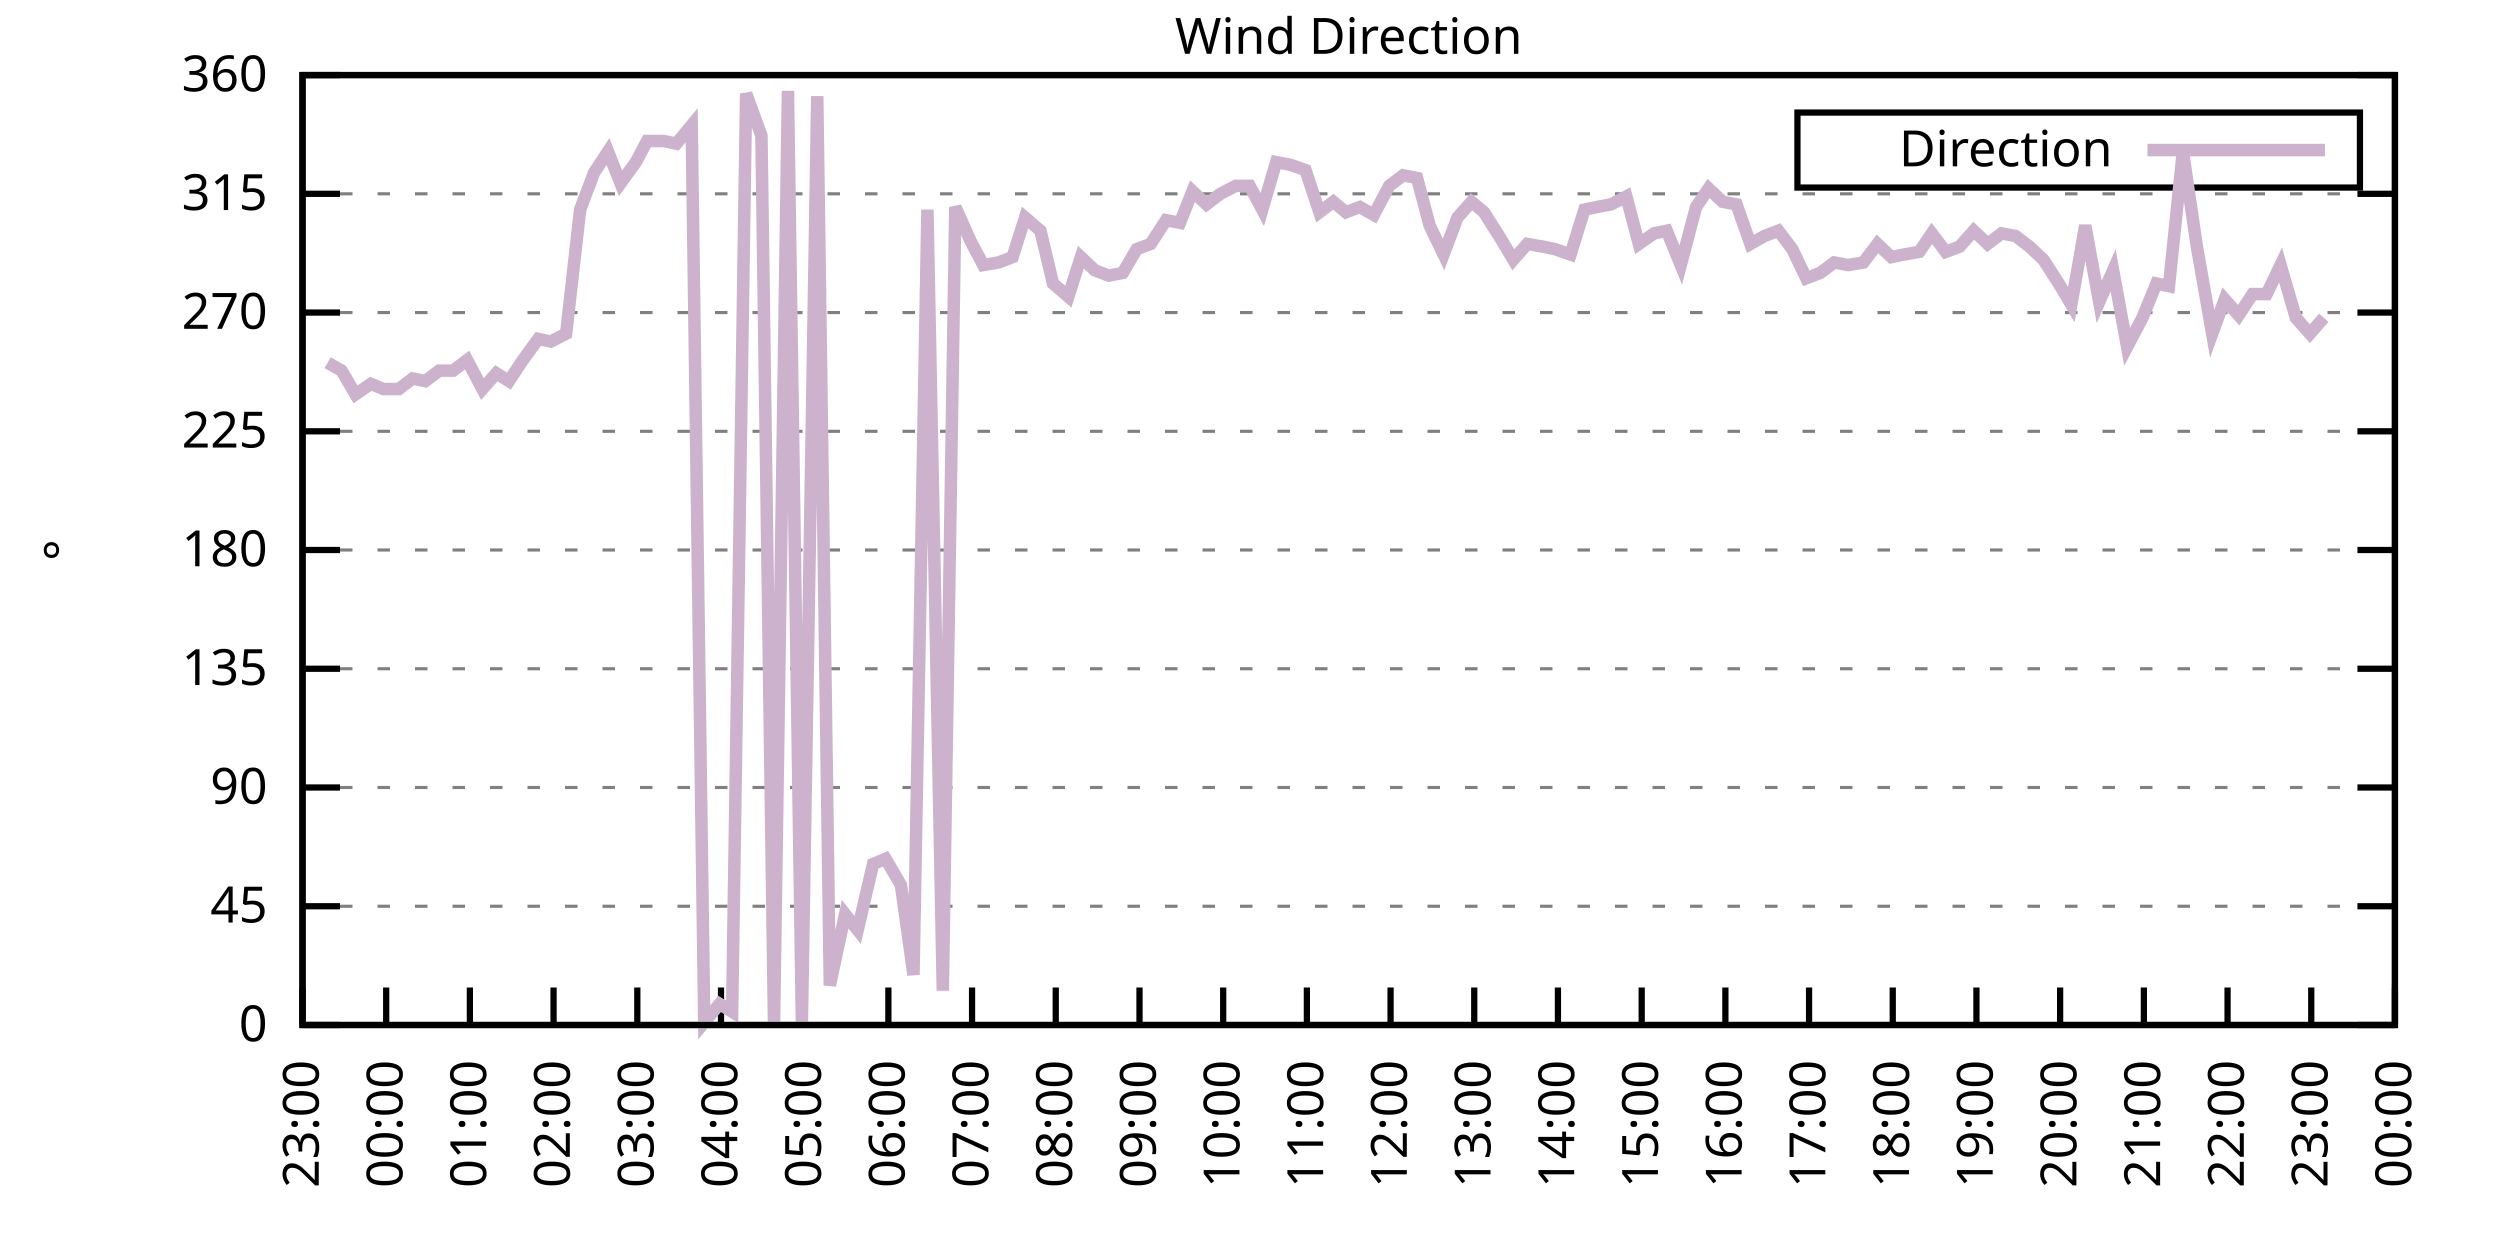
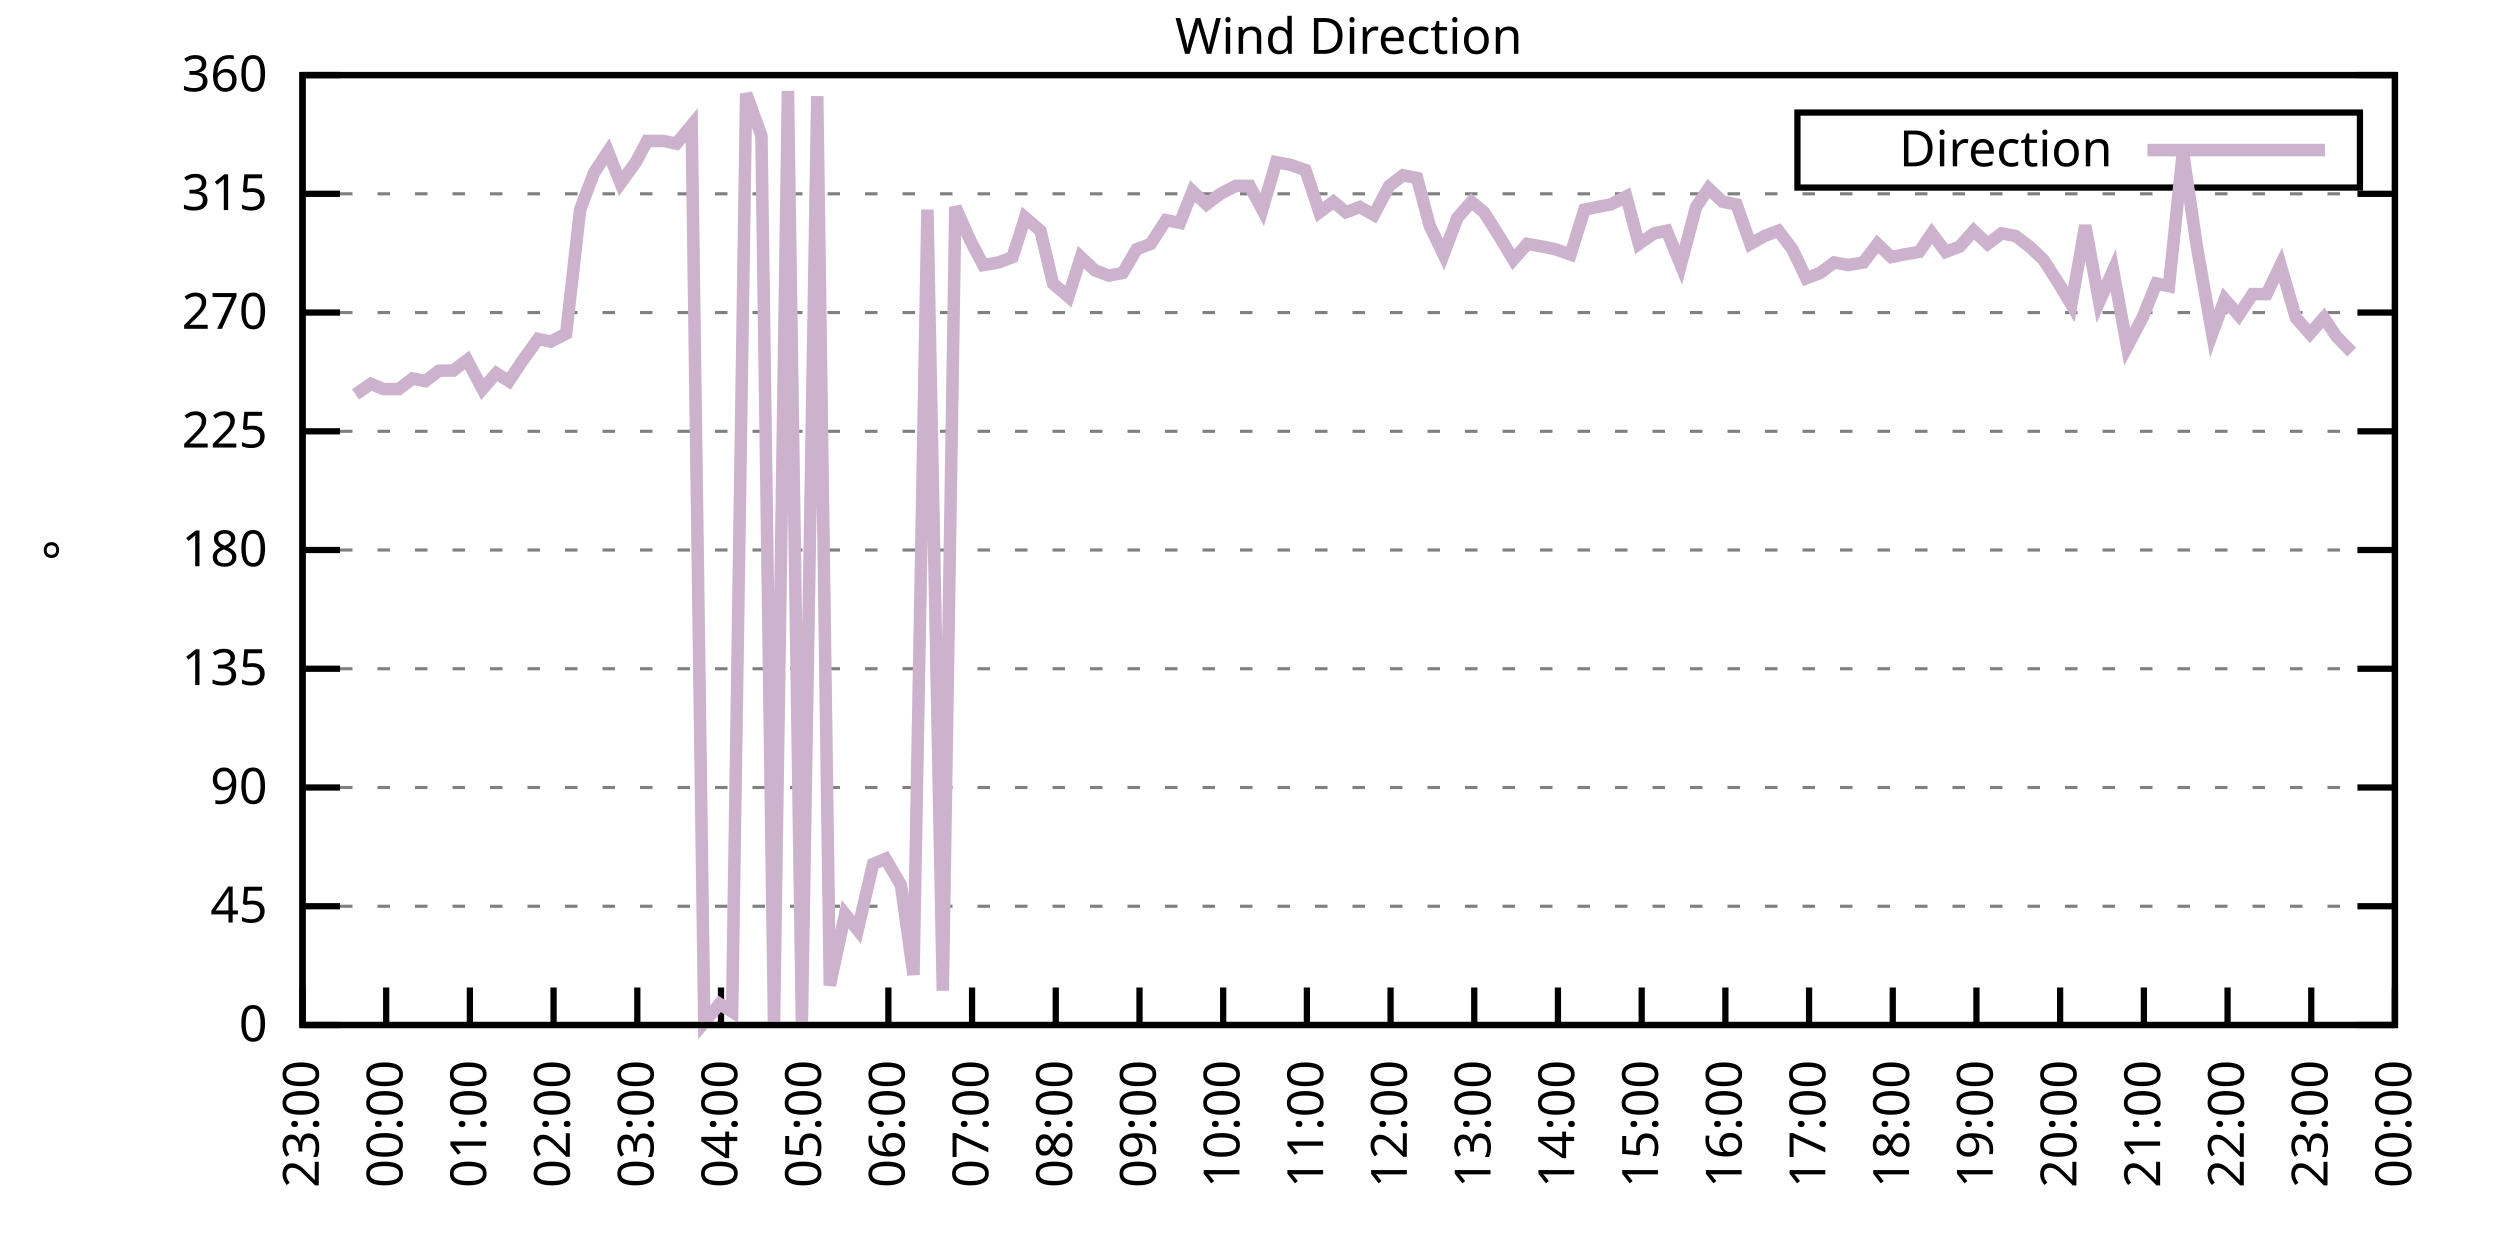
<svg xmlns="http://www.w3.org/2000/svg" xmlns:xlink="http://www.w3.org/1999/xlink" width="400" height="200" viewBox="0 0 400 200">
  <g id="gnuplot_canvas">
    <rect x="0" y="0" width="400" height="200" fill="none" />
    <defs>
      <circle id="gpDot" r="0.5" stroke-width="0.5" stroke="currentColor" />
      <path id="gpPt0" stroke-width="0.333" stroke="currentColor" d="M-1,0 h2 M0,-1 v2" />
      <path id="gpPt1" stroke-width="0.333" stroke="currentColor" d="M-1,-1 L1,1 M1,-1 L-1,1" />
      <path id="gpPt2" stroke-width="0.333" stroke="currentColor" d="M-1,0 L1,0 M0,-1 L0,1 M-1,-1 L1,1 M-1,1 L1,-1" />
      <rect id="gpPt3" stroke-width="0.333" stroke="currentColor" x="-1" y="-1" width="2" height="2" />
      <rect id="gpPt4" stroke-width="0.333" stroke="currentColor" fill="currentColor" x="-1" y="-1" width="2" height="2" />
      <circle id="gpPt5" stroke-width="0.333" stroke="currentColor" cx="0" cy="0" r="1" />
      <use xlink:href="#gpPt5" id="gpPt6" fill="currentColor" stroke="none" />
      <path id="gpPt7" stroke-width="0.333" stroke="currentColor" d="M0,-1.33 L-1.33,0.67 L1.33,0.67 z" />
      <use xlink:href="#gpPt7" id="gpPt8" fill="currentColor" stroke="none" />
      <use xlink:href="#gpPt7" id="gpPt9" stroke="currentColor" transform="rotate(180)" />
      <use xlink:href="#gpPt9" id="gpPt10" fill="currentColor" stroke="none" />
      <use xlink:href="#gpPt3" id="gpPt11" stroke="currentColor" transform="rotate(45)" />
      <use xlink:href="#gpPt11" id="gpPt12" fill="currentColor" stroke="none" />
      <path id="gpPt13" stroke-width="0.333" stroke="currentColor" d="M0,1.330 L1.265,0.411 L0.782,-1.067 L-0.782,-1.076 L-1.265,0.411 z" />
      <use xlink:href="#gpPt13" id="gpPt14" fill="currentColor" stroke="none" />
      <filter id="textbox" filterUnits="objectBoundingBox" x="0" y="0" height="1" width="1">
        <feFlood flood-color="white" flood-opacity="1" result="bgnd" />
        <feComposite in="SourceGraphic" in2="bgnd" operator="atop" />
      </filter>
      <filter id="greybox" filterUnits="objectBoundingBox" x="0" y="0" height="1" width="1">
        <feFlood flood-color="lightgrey" flood-opacity="1" result="grey" />
        <feComposite in="SourceGraphic" in2="grey" operator="atop" />
      </filter>
    </defs>
    <g fill="none" color="white" stroke="currentColor" stroke-width="1.00" stroke-linecap="butt" stroke-linejoin="miter">
</g>
    <g fill="none" color="black" stroke="currentColor" stroke-width="1.00" stroke-linecap="butt" stroke-linejoin="miter">
      <g stroke="none" shape-rendering="crispEdges">
        <polygon fill="rgb(255, 255, 255)" points="48.40,164.00 383.18,164.00 383.18,12.02 48.40,12.02 " />
      </g>
    </g>
    <g fill="none" color="black" stroke="currentColor" stroke-width="1.00" stroke-linecap="butt" stroke-linejoin="miter">
</g>
    <g fill="none" color="black" stroke="black" stroke-width="0.50" stroke-linecap="butt" stroke-linejoin="miter">
</g>
    <g fill="none" color="gray" stroke="currentColor" stroke-width="0.50" stroke-linecap="butt" stroke-linejoin="miter">
      <path stroke="gray" stroke-dasharray="2,4" class="gridline" d="M48.40,164.00 L383.19,164.00  " />
    </g>
    <g fill="none" color="gray" stroke="gray" stroke-width="1.00" stroke-linecap="butt" stroke-linejoin="miter">
</g>
    <g fill="none" color="black" stroke="currentColor" stroke-width="1.00" stroke-linecap="butt" stroke-linejoin="miter">
      <path stroke="black" d="M48.40,164.00 L54.40,164.00 M383.19,164.00 L377.19,164.00  " />
      <g transform="translate(42.80,166.60)" stroke="none" fill="black" font-family="Sans" font-size="8.00" text-anchor="end">
        <text>
          <tspan font-family="Sans"> 0</tspan>
        </text>
      </g>
    </g>
    <g fill="none" color="black" stroke="currentColor" stroke-width="1.00" stroke-linecap="butt" stroke-linejoin="miter">
</g>
    <g fill="none" color="black" stroke="black" stroke-width="0.50" stroke-linecap="butt" stroke-linejoin="miter">
</g>
    <g fill="none" color="gray" stroke="currentColor" stroke-width="0.50" stroke-linecap="butt" stroke-linejoin="miter">
      <path stroke="gray" stroke-dasharray="2,4" class="gridline" d="M48.40,145.00 L383.19,145.00  " />
    </g>
    <g fill="none" color="gray" stroke="gray" stroke-width="1.00" stroke-linecap="butt" stroke-linejoin="miter">
</g>
    <g fill="none" color="black" stroke="currentColor" stroke-width="1.00" stroke-linecap="butt" stroke-linejoin="miter">
      <path stroke="black" d="M48.40,145.00 L54.40,145.00 M383.19,145.00 L377.19,145.00  " />
      <g transform="translate(42.80,147.60)" stroke="none" fill="black" font-family="Sans" font-size="8.00" text-anchor="end">
        <text>
          <tspan font-family="Sans"> 45</tspan>
        </text>
      </g>
    </g>
    <g fill="none" color="black" stroke="currentColor" stroke-width="1.00" stroke-linecap="butt" stroke-linejoin="miter">
</g>
    <g fill="none" color="black" stroke="black" stroke-width="0.50" stroke-linecap="butt" stroke-linejoin="miter">
</g>
    <g fill="none" color="gray" stroke="currentColor" stroke-width="0.50" stroke-linecap="butt" stroke-linejoin="miter">
      <path stroke="gray" stroke-dasharray="2,4" class="gridline" d="M48.40,126.00 L383.19,126.00  " />
    </g>
    <g fill="none" color="gray" stroke="gray" stroke-width="1.00" stroke-linecap="butt" stroke-linejoin="miter">
</g>
    <g fill="none" color="black" stroke="currentColor" stroke-width="1.00" stroke-linecap="butt" stroke-linejoin="miter">
      <path stroke="black" d="M48.40,126.00 L54.40,126.00 M383.19,126.00 L377.19,126.00  " />
      <g transform="translate(42.80,128.60)" stroke="none" fill="black" font-family="Sans" font-size="8.00" text-anchor="end">
        <text>
          <tspan font-family="Sans"> 90</tspan>
        </text>
      </g>
    </g>
    <g fill="none" color="black" stroke="currentColor" stroke-width="1.00" stroke-linecap="butt" stroke-linejoin="miter">
</g>
    <g fill="none" color="black" stroke="black" stroke-width="0.50" stroke-linecap="butt" stroke-linejoin="miter">
</g>
    <g fill="none" color="gray" stroke="currentColor" stroke-width="0.50" stroke-linecap="butt" stroke-linejoin="miter">
      <path stroke="gray" stroke-dasharray="2,4" class="gridline" d="M48.40,107.00 L383.19,107.00  " />
    </g>
    <g fill="none" color="gray" stroke="gray" stroke-width="1.00" stroke-linecap="butt" stroke-linejoin="miter">
</g>
    <g fill="none" color="black" stroke="currentColor" stroke-width="1.00" stroke-linecap="butt" stroke-linejoin="miter">
      <path stroke="black" d="M48.40,107.00 L54.40,107.00 M383.19,107.00 L377.19,107.00  " />
      <g transform="translate(42.80,109.60)" stroke="none" fill="black" font-family="Sans" font-size="8.00" text-anchor="end">
        <text>
          <tspan font-family="Sans"> 135</tspan>
        </text>
      </g>
    </g>
    <g fill="none" color="black" stroke="currentColor" stroke-width="1.00" stroke-linecap="butt" stroke-linejoin="miter">
</g>
    <g fill="none" color="black" stroke="black" stroke-width="0.50" stroke-linecap="butt" stroke-linejoin="miter">
</g>
    <g fill="none" color="gray" stroke="currentColor" stroke-width="0.50" stroke-linecap="butt" stroke-linejoin="miter">
      <path stroke="gray" stroke-dasharray="2,4" class="gridline" d="M48.40,88.00 L383.19,88.00  " />
    </g>
    <g fill="none" color="gray" stroke="gray" stroke-width="1.00" stroke-linecap="butt" stroke-linejoin="miter">
</g>
    <g fill="none" color="black" stroke="currentColor" stroke-width="1.00" stroke-linecap="butt" stroke-linejoin="miter">
      <path stroke="black" d="M48.40,88.00 L54.40,88.00 M383.19,88.00 L377.19,88.00  " />
      <g transform="translate(42.80,90.60)" stroke="none" fill="black" font-family="Sans" font-size="8.00" text-anchor="end">
        <text>
          <tspan font-family="Sans"> 180</tspan>
        </text>
      </g>
    </g>
    <g fill="none" color="black" stroke="currentColor" stroke-width="1.00" stroke-linecap="butt" stroke-linejoin="miter">
</g>
    <g fill="none" color="black" stroke="black" stroke-width="0.50" stroke-linecap="butt" stroke-linejoin="miter">
</g>
    <g fill="none" color="gray" stroke="currentColor" stroke-width="0.50" stroke-linecap="butt" stroke-linejoin="miter">
      <path stroke="gray" stroke-dasharray="2,4" class="gridline" d="M48.40,69.01 L383.19,69.01  " />
    </g>
    <g fill="none" color="gray" stroke="gray" stroke-width="1.00" stroke-linecap="butt" stroke-linejoin="miter">
</g>
    <g fill="none" color="black" stroke="currentColor" stroke-width="1.00" stroke-linecap="butt" stroke-linejoin="miter">
      <path stroke="black" d="M48.40,69.01 L54.40,69.01 M383.19,69.01 L377.19,69.01  " />
      <g transform="translate(42.80,71.61)" stroke="none" fill="black" font-family="Sans" font-size="8.00" text-anchor="end">
        <text>
          <tspan font-family="Sans"> 225</tspan>
        </text>
      </g>
    </g>
    <g fill="none" color="black" stroke="currentColor" stroke-width="1.00" stroke-linecap="butt" stroke-linejoin="miter">
</g>
    <g fill="none" color="black" stroke="black" stroke-width="0.50" stroke-linecap="butt" stroke-linejoin="miter">
</g>
    <g fill="none" color="gray" stroke="currentColor" stroke-width="0.50" stroke-linecap="butt" stroke-linejoin="miter">
      <path stroke="gray" stroke-dasharray="2,4" class="gridline" d="M48.40,50.01 L383.19,50.01  " />
    </g>
    <g fill="none" color="gray" stroke="gray" stroke-width="1.00" stroke-linecap="butt" stroke-linejoin="miter">
</g>
    <g fill="none" color="black" stroke="currentColor" stroke-width="1.00" stroke-linecap="butt" stroke-linejoin="miter">
      <path stroke="black" d="M48.40,50.01 L54.40,50.01 M383.19,50.01 L377.19,50.01  " />
      <g transform="translate(42.80,52.61)" stroke="none" fill="black" font-family="Sans" font-size="8.00" text-anchor="end">
        <text>
          <tspan font-family="Sans"> 270</tspan>
        </text>
      </g>
    </g>
    <g fill="none" color="black" stroke="currentColor" stroke-width="1.00" stroke-linecap="butt" stroke-linejoin="miter">
</g>
    <g fill="none" color="black" stroke="black" stroke-width="0.50" stroke-linecap="butt" stroke-linejoin="miter">
</g>
    <g fill="none" color="gray" stroke="currentColor" stroke-width="0.50" stroke-linecap="butt" stroke-linejoin="miter">
      <path stroke="gray" stroke-dasharray="2,4" class="gridline" d="M48.40,31.01 L383.19,31.01  " />
    </g>
    <g fill="none" color="gray" stroke="gray" stroke-width="1.00" stroke-linecap="butt" stroke-linejoin="miter">
</g>
    <g fill="none" color="black" stroke="currentColor" stroke-width="1.00" stroke-linecap="butt" stroke-linejoin="miter">
      <path stroke="black" d="M48.40,31.01 L54.40,31.01 M383.19,31.01 L377.19,31.01  " />
      <g transform="translate(42.80,33.61)" stroke="none" fill="black" font-family="Sans" font-size="8.00" text-anchor="end">
        <text>
          <tspan font-family="Sans"> 315</tspan>
        </text>
      </g>
    </g>
    <g fill="none" color="black" stroke="currentColor" stroke-width="1.00" stroke-linecap="butt" stroke-linejoin="miter">
</g>
    <g fill="none" color="black" stroke="black" stroke-width="0.50" stroke-linecap="butt" stroke-linejoin="miter">
</g>
    <g fill="none" color="gray" stroke="currentColor" stroke-width="0.50" stroke-linecap="butt" stroke-linejoin="miter">
      <path stroke="gray" stroke-dasharray="2,4" class="gridline" d="M48.40,12.01 L383.19,12.01  " />
    </g>
    <g fill="none" color="gray" stroke="gray" stroke-width="1.00" stroke-linecap="butt" stroke-linejoin="miter">
</g>
    <g fill="none" color="black" stroke="currentColor" stroke-width="1.00" stroke-linecap="butt" stroke-linejoin="miter">
      <path stroke="black" d="M48.40,12.01 L54.40,12.01 M383.19,12.01 L377.19,12.01  " />
      <g transform="translate(42.80,14.61)" stroke="none" fill="black" font-family="Sans" font-size="8.00" text-anchor="end">
        <text>
          <tspan font-family="Sans"> 360</tspan>
        </text>
      </g>
    </g>
    <g fill="none" color="black" stroke="currentColor" stroke-width="1.00" stroke-linecap="butt" stroke-linejoin="miter">
      <path stroke="black" d="M48.40,164.00 L48.40,158.00  " />
      <g transform="translate(51.00,169.60) rotate(270.00)" stroke="none" fill="black" font-family="Sans" font-size="8.00" text-anchor="end">
        <text>
          <tspan font-family="Sans">23:00</tspan>
        </text>
      </g>
    </g>
    <g fill="none" color="black" stroke="currentColor" stroke-width="1.00" stroke-linecap="butt" stroke-linejoin="miter">
      <path stroke="black" d="M61.79,164.00 L61.79,158.00  " />
      <g transform="translate(64.39,169.60) rotate(270.00)" stroke="none" fill="black" font-family="Sans" font-size="8.00" text-anchor="end">
        <text>
          <tspan font-family="Sans">00:00</tspan>
        </text>
      </g>
    </g>
    <g fill="none" color="black" stroke="currentColor" stroke-width="1.00" stroke-linecap="butt" stroke-linejoin="miter">
      <path stroke="black" d="M75.18,164.00 L75.18,158.00  " />
      <g transform="translate(77.78,169.60) rotate(270.00)" stroke="none" fill="black" font-family="Sans" font-size="8.00" text-anchor="end">
        <text>
          <tspan font-family="Sans">01:00</tspan>
        </text>
      </g>
    </g>
    <g fill="none" color="black" stroke="currentColor" stroke-width="1.00" stroke-linecap="butt" stroke-linejoin="miter">
      <path stroke="black" d="M88.57,164.00 L88.57,158.00  " />
      <g transform="translate(91.17,169.60) rotate(270.00)" stroke="none" fill="black" font-family="Sans" font-size="8.00" text-anchor="end">
        <text>
          <tspan font-family="Sans">02:00</tspan>
        </text>
      </g>
    </g>
    <g fill="none" color="black" stroke="currentColor" stroke-width="1.00" stroke-linecap="butt" stroke-linejoin="miter">
      <path stroke="black" d="M101.97,164.00 L101.97,158.00  " />
      <g transform="translate(104.57,169.60) rotate(270.00)" stroke="none" fill="black" font-family="Sans" font-size="8.00" text-anchor="end">
        <text>
          <tspan font-family="Sans">03:00</tspan>
        </text>
      </g>
    </g>
    <g fill="none" color="black" stroke="currentColor" stroke-width="1.00" stroke-linecap="butt" stroke-linejoin="miter">
      <path stroke="black" d="M115.36,164.00 L115.36,158.00  " />
      <g transform="translate(117.96,169.60) rotate(270.00)" stroke="none" fill="black" font-family="Sans" font-size="8.00" text-anchor="end">
        <text>
          <tspan font-family="Sans">04:00</tspan>
        </text>
      </g>
    </g>
    <g fill="none" color="black" stroke="currentColor" stroke-width="1.00" stroke-linecap="butt" stroke-linejoin="miter">
      <path stroke="black" d="M128.75,164.00 L128.75,158.00  " />
      <g transform="translate(131.35,169.60) rotate(270.00)" stroke="none" fill="black" font-family="Sans" font-size="8.00" text-anchor="end">
        <text>
          <tspan font-family="Sans">05:00</tspan>
        </text>
      </g>
    </g>
    <g fill="none" color="black" stroke="currentColor" stroke-width="1.00" stroke-linecap="butt" stroke-linejoin="miter">
      <path stroke="black" d="M142.14,164.00 L142.14,158.00  " />
      <g transform="translate(144.74,169.60) rotate(270.00)" stroke="none" fill="black" font-family="Sans" font-size="8.00" text-anchor="end">
        <text>
          <tspan font-family="Sans">06:00</tspan>
        </text>
      </g>
    </g>
    <g fill="none" color="black" stroke="currentColor" stroke-width="1.00" stroke-linecap="butt" stroke-linejoin="miter">
      <path stroke="black" d="M155.53,164.00 L155.53,158.00  " />
      <g transform="translate(158.13,169.60) rotate(270.00)" stroke="none" fill="black" font-family="Sans" font-size="8.00" text-anchor="end">
        <text>
          <tspan font-family="Sans">07:00</tspan>
        </text>
      </g>
    </g>
    <g fill="none" color="black" stroke="currentColor" stroke-width="1.00" stroke-linecap="butt" stroke-linejoin="miter">
      <path stroke="black" d="M168.92,164.00 L168.92,158.00  " />
      <g transform="translate(171.52,169.60) rotate(270.00)" stroke="none" fill="black" font-family="Sans" font-size="8.00" text-anchor="end">
        <text>
          <tspan font-family="Sans">08:00</tspan>
        </text>
      </g>
    </g>
    <g fill="none" color="black" stroke="currentColor" stroke-width="1.00" stroke-linecap="butt" stroke-linejoin="miter">
      <path stroke="black" d="M182.32,164.00 L182.32,158.00  " />
      <g transform="translate(184.92,169.60) rotate(270.00)" stroke="none" fill="black" font-family="Sans" font-size="8.00" text-anchor="end">
        <text>
          <tspan font-family="Sans">09:00</tspan>
        </text>
      </g>
    </g>
    <g fill="none" color="black" stroke="currentColor" stroke-width="1.00" stroke-linecap="butt" stroke-linejoin="miter">
      <path stroke="black" d="M195.71,164.00 L195.71,158.00  " />
      <g transform="translate(198.31,169.60) rotate(270.00)" stroke="none" fill="black" font-family="Sans" font-size="8.00" text-anchor="end">
        <text>
          <tspan font-family="Sans">10:00</tspan>
        </text>
      </g>
    </g>
    <g fill="none" color="black" stroke="currentColor" stroke-width="1.00" stroke-linecap="butt" stroke-linejoin="miter">
      <path stroke="black" d="M209.10,164.00 L209.10,158.00  " />
      <g transform="translate(211.70,169.60) rotate(270.00)" stroke="none" fill="black" font-family="Sans" font-size="8.00" text-anchor="end">
        <text>
          <tspan font-family="Sans">11:00</tspan>
        </text>
      </g>
    </g>
    <g fill="none" color="black" stroke="currentColor" stroke-width="1.00" stroke-linecap="butt" stroke-linejoin="miter">
      <path stroke="black" d="M222.49,164.00 L222.49,158.00  " />
      <g transform="translate(225.09,169.60) rotate(270.00)" stroke="none" fill="black" font-family="Sans" font-size="8.00" text-anchor="end">
        <text>
          <tspan font-family="Sans">12:00</tspan>
        </text>
      </g>
    </g>
    <g fill="none" color="black" stroke="currentColor" stroke-width="1.00" stroke-linecap="butt" stroke-linejoin="miter">
      <path stroke="black" d="M235.88,164.00 L235.88,158.00  " />
      <g transform="translate(238.48,169.60) rotate(270.00)" stroke="none" fill="black" font-family="Sans" font-size="8.00" text-anchor="end">
        <text>
          <tspan font-family="Sans">13:00</tspan>
        </text>
      </g>
    </g>
    <g fill="none" color="black" stroke="currentColor" stroke-width="1.00" stroke-linecap="butt" stroke-linejoin="miter">
      <path stroke="black" d="M249.27,164.00 L249.27,158.00  " />
      <g transform="translate(251.87,169.60) rotate(270.00)" stroke="none" fill="black" font-family="Sans" font-size="8.00" text-anchor="end">
        <text>
          <tspan font-family="Sans">14:00</tspan>
        </text>
      </g>
    </g>
    <g fill="none" color="black" stroke="currentColor" stroke-width="1.00" stroke-linecap="butt" stroke-linejoin="miter">
      <path stroke="black" d="M262.67,164.00 L262.67,158.00  " />
      <g transform="translate(265.27,169.60) rotate(270.00)" stroke="none" fill="black" font-family="Sans" font-size="8.00" text-anchor="end">
        <text>
          <tspan font-family="Sans">15:00</tspan>
        </text>
      </g>
    </g>
    <g fill="none" color="black" stroke="currentColor" stroke-width="1.00" stroke-linecap="butt" stroke-linejoin="miter">
      <path stroke="black" d="M276.06,164.00 L276.06,158.00  " />
      <g transform="translate(278.66,169.60) rotate(270.00)" stroke="none" fill="black" font-family="Sans" font-size="8.00" text-anchor="end">
        <text>
          <tspan font-family="Sans">16:00</tspan>
        </text>
      </g>
    </g>
    <g fill="none" color="black" stroke="currentColor" stroke-width="1.00" stroke-linecap="butt" stroke-linejoin="miter">
      <path stroke="black" d="M289.45,164.00 L289.45,158.00  " />
      <g transform="translate(292.05,169.60) rotate(270.00)" stroke="none" fill="black" font-family="Sans" font-size="8.00" text-anchor="end">
        <text>
          <tspan font-family="Sans">17:00</tspan>
        </text>
      </g>
    </g>
    <g fill="none" color="black" stroke="currentColor" stroke-width="1.00" stroke-linecap="butt" stroke-linejoin="miter">
      <path stroke="black" d="M302.84,164.00 L302.84,158.00  " />
      <g transform="translate(305.44,169.60) rotate(270.00)" stroke="none" fill="black" font-family="Sans" font-size="8.00" text-anchor="end">
        <text>
          <tspan font-family="Sans">18:00</tspan>
        </text>
      </g>
    </g>
    <g fill="none" color="black" stroke="currentColor" stroke-width="1.00" stroke-linecap="butt" stroke-linejoin="miter">
      <path stroke="black" d="M316.23,164.00 L316.23,158.00  " />
      <g transform="translate(318.83,169.60) rotate(270.00)" stroke="none" fill="black" font-family="Sans" font-size="8.00" text-anchor="end">
        <text>
          <tspan font-family="Sans">19:00</tspan>
        </text>
      </g>
    </g>
    <g fill="none" color="black" stroke="currentColor" stroke-width="1.00" stroke-linecap="butt" stroke-linejoin="miter">
      <path stroke="black" d="M329.62,164.00 L329.62,158.00  " />
      <g transform="translate(332.22,169.60) rotate(270.00)" stroke="none" fill="black" font-family="Sans" font-size="8.00" text-anchor="end">
        <text>
          <tspan font-family="Sans">20:00</tspan>
        </text>
      </g>
    </g>
    <g fill="none" color="black" stroke="currentColor" stroke-width="1.00" stroke-linecap="butt" stroke-linejoin="miter">
      <path stroke="black" d="M343.02,164.00 L343.02,158.00  " />
      <g transform="translate(345.62,169.60) rotate(270.00)" stroke="none" fill="black" font-family="Sans" font-size="8.00" text-anchor="end">
        <text>
          <tspan font-family="Sans">21:00</tspan>
        </text>
      </g>
    </g>
    <g fill="none" color="black" stroke="currentColor" stroke-width="1.00" stroke-linecap="butt" stroke-linejoin="miter">
      <path stroke="black" d="M356.41,164.00 L356.41,158.00  " />
      <g transform="translate(359.01,169.60) rotate(270.00)" stroke="none" fill="black" font-family="Sans" font-size="8.00" text-anchor="end">
        <text>
          <tspan font-family="Sans">22:00</tspan>
        </text>
      </g>
    </g>
    <g fill="none" color="black" stroke="currentColor" stroke-width="1.00" stroke-linecap="butt" stroke-linejoin="miter">
      <path stroke="black" d="M369.80,164.00 L369.80,158.00  " />
      <g transform="translate(372.40,169.60) rotate(270.00)" stroke="none" fill="black" font-family="Sans" font-size="8.00" text-anchor="end">
        <text>
          <tspan font-family="Sans">23:00</tspan>
        </text>
      </g>
    </g>
    <g fill="none" color="black" stroke="currentColor" stroke-width="1.00" stroke-linecap="butt" stroke-linejoin="miter">
      <path stroke="black" d="M383.19,164.00 L383.19,158.00  " />
      <g transform="translate(385.79,169.60) rotate(270.00)" stroke="none" fill="black" font-family="Sans" font-size="8.00" text-anchor="end">
        <text>
          <tspan font-family="Sans">00:00</tspan>
        </text>
      </g>
    </g>
    <g fill="none" color="black" stroke="currentColor" stroke-width="1.00" stroke-linecap="butt" stroke-linejoin="miter">
</g>
    <g fill="none" color="black" stroke="currentColor" stroke-width="1.00" stroke-linecap="butt" stroke-linejoin="miter">
      <path stroke="black" d="M48.40,12.01 L48.40,164.00 L383.19,164.00 L383.19,12.01 L48.40,12.01 Z  " />
    </g>
    <g fill="none" color="black" stroke="currentColor" stroke-width="1.00" stroke-linecap="butt" stroke-linejoin="miter">
</g>
    <g fill="none" color="black" stroke="currentColor" stroke-width="1.00" stroke-linecap="butt" stroke-linejoin="miter">
      <path stroke="black" d="M287.59,30.01 L287.59,18.01 L377.59,18.01 L377.59,30.01 L287.59,30.01 Z  " />
    </g>
    <g id="Wind_direction_plot_1">
      <g fill="none" color="white" stroke="black" stroke-width="2.00" stroke-linecap="butt" stroke-linejoin="miter">
</g>
      <g fill="none" color="black" stroke="currentColor" stroke-width="2.00" stroke-linecap="butt" stroke-linejoin="miter">
        <g transform="translate(337.99,26.61)" stroke="none" fill="black" font-family="Sans" font-size="8.00" text-anchor="end">
          <text>
            <tspan font-family="Sans">Direction</tspan>
          </text>
        </g>
      </g>
      <g fill="none" color="black" stroke="currentColor" stroke-width="2.00" stroke-linecap="butt" stroke-linejoin="miter">
-         <path stroke="rgb(204, 178, 204)" d="M343.59,24.01 L371.99,24.01 M52.42,58.03 L54.65,59.30 L56.88,63.10 L59.34,61.41 L61.35,62.25 L63.80,62.25   L66.03,60.56 L68.04,60.98 L70.27,59.30 L72.50,59.30 L74.74,57.61 L77.19,62.25 L79.42,59.72 L81.43,60.98   L83.66,57.61 L86.12,54.23 L88.13,54.65 L90.58,53.39 L92.82,33.54 L95.05,27.63 L97.28,24.25 L99.29,29.32   L101.74,25.94 L103.53,22.56 L106.21,22.56 L108.22,22.99 L110.67,20.03 L112.68,163.58 L115.13,160.62 L117.14,161.89   L119.38,14.97 L121.83,21.72 L123.84,164.00 L126.07,14.54 L128.30,163.58 L130.76,15.39 L132.77,157.67 L135.22,146.27   L137.23,148.80 L139.69,138.25 L141.69,137.40 L144.15,141.62 L146.16,155.98 L148.39,33.54 L150.85,158.51 L152.85,33.12   L155.31,38.61 L157.32,42.41 L159.77,41.99 L162.01,41.14 L164.01,34.81 L166.47,36.92 L168.48,45.36 L170.93,47.47   L172.94,41.14 L175.17,43.25 L177.41,44.10 L179.64,43.67 L181.87,39.87 L184.10,39.03 L186.56,35.23 L188.79,35.65   L190.80,30.59 L193.03,32.70 L195.26,31.01 L197.72,29.74 L199.95,29.74 L201.96,33.54 L204.19,25.94 L206.42,26.36   L208.88,27.21 L211.11,33.96 L213.34,32.28 L215.35,33.96 L217.58,33.12 L219.81,34.39 L222.27,29.74 L224.50,28.05   L226.73,28.48 L228.74,36.08 L230.97,40.72 L233.20,34.81 L235.44,32.28 L237.44,33.96 L240.12,38.19 L242.13,41.56   L244.36,39.03 L246.82,39.45 L248.83,39.87 L251.28,40.72 L253.51,33.54 L255.52,33.12 L257.76,32.70 L260.21,31.43   L262.22,39.03 L264.67,37.34 L266.68,36.92 L268.92,42.41 L271.37,33.12 L273.38,30.16 L275.61,32.28 L277.84,32.70   L280.07,39.03 L282.31,37.76 L284.54,36.92 L286.77,39.87 L289.00,44.52 L291.23,43.67 L293.47,41.99 L295.70,42.41   L298.15,41.99 L300.39,39.03 L302.62,41.14 L304.63,40.72 L307.08,40.30 L309.09,37.34 L311.32,40.30 L313.55,39.45   L315.79,36.92 L318.02,39.03 L320.25,37.34 L322.48,37.76 L324.71,39.45 L326.95,41.56 L329.40,45.36 L331.41,48.74   L333.64,36.08 L335.87,48.32 L338.10,43.25 L340.34,55.50 L342.79,50.85 L345.02,45.36 L347.03,45.79 L349.26,24.25   L351.50,39.45 L353.95,53.39 L355.96,47.90 L358.19,50.43 L360.42,47.05 L362.66,47.05 L364.89,42.41 L367.34,50.85   L369.58,53.39 L371.81,50.85  " />
+         <path stroke="rgb(204, 178, 204)" d="M343.59,24.01 L371.99,24.01 M56.88,63.10 L59.34,61.41 L61.35,62.25 L63.80,62.25 L66.03,60.56 L68.04,60.98   L70.27,59.30 L72.50,59.30 L74.74,57.61 L77.19,62.25 L79.42,59.72 L81.43,60.98 L83.66,57.61 L86.12,54.23   L88.13,54.65 L90.58,53.39 L92.82,33.54 L95.05,27.63 L97.28,24.25 L99.29,29.32 L101.74,25.94 L103.53,22.56   L106.21,22.56 L108.22,22.99 L110.67,20.03 L112.68,163.58 L115.13,160.62 L117.14,161.89 L119.38,14.97 L121.83,21.72   L123.84,164.00 L126.07,14.54 L128.30,163.58 L130.76,15.39 L132.77,157.67 L135.22,146.27 L137.23,148.80 L139.69,138.25   L141.69,137.40 L144.15,141.62 L146.16,155.98 L148.39,33.54 L150.85,158.51 L152.85,33.12 L155.31,38.61 L157.32,42.41   L159.77,41.99 L162.01,41.14 L164.01,34.81 L166.47,36.92 L168.48,45.36 L170.93,47.47 L172.94,41.14 L175.17,43.25   L177.41,44.10 L179.64,43.67 L181.87,39.87 L184.10,39.03 L186.56,35.23 L188.79,35.65 L190.80,30.59 L193.03,32.70   L195.26,31.01 L197.72,29.74 L199.95,29.74 L201.96,33.54 L204.19,25.94 L206.42,26.36 L208.88,27.21 L211.11,33.96   L213.34,32.28 L215.35,33.96 L217.58,33.12 L219.81,34.39 L222.27,29.74 L224.50,28.05 L226.73,28.48 L228.74,36.08   L230.97,40.72 L233.20,34.81 L235.44,32.28 L237.44,33.96 L240.12,38.19 L242.13,41.56 L244.36,39.03 L246.82,39.45   L248.83,39.87 L251.28,40.72 L253.51,33.54 L255.52,33.12 L257.76,32.70 L260.21,31.43 L262.22,39.03 L264.67,37.34   L266.68,36.92 L268.92,42.41 L271.37,33.12 L273.38,30.16 L275.61,32.28 L277.84,32.70 L280.07,39.03 L282.31,37.76   L284.54,36.92 L286.77,39.87 L289.00,44.52 L291.23,43.67 L293.47,41.99 L295.70,42.41 L298.15,41.99 L300.39,39.03   L302.62,41.14 L304.63,40.72 L307.08,40.30 L309.09,37.34 L311.32,40.30 L313.55,39.45 L315.79,36.92 L318.02,39.03   L320.25,37.34 L322.48,37.76 L324.71,39.45 L326.95,41.56 L329.40,45.36 L331.41,48.74 L333.64,36.08 L335.87,48.32   L338.10,43.25 L340.34,55.50 L342.79,50.85 L345.02,45.36 L347.03,45.79 L349.26,24.25 L351.50,39.45 L353.95,53.39   L355.96,47.90 L358.19,50.43 L360.42,47.05 L362.66,47.05 L364.89,42.41 L367.34,50.85 L369.58,53.39 L371.81,50.85   L373.82,53.81 L376.27,56.34  " />
      </g>
    </g>
    <g fill="none" color="black" stroke="currentColor" stroke-width="2.00" stroke-linecap="butt" stroke-linejoin="miter">
</g>
    <g fill="none" color="black" stroke="black" stroke-width="1.00" stroke-linecap="butt" stroke-linejoin="miter">
</g>
    <g fill="none" color="black" stroke="currentColor" stroke-width="1.00" stroke-linecap="butt" stroke-linejoin="miter">
      <path stroke="black" d="M48.40,12.01 L48.40,164.00 L383.19,164.00 L383.19,12.01 L48.40,12.01 Z  " />
      <g transform="translate(12.80,88.01) rotate(270.00)" stroke="none" fill="black" font-family="Sans" font-size="8.00" text-anchor="middle">
        <text>
          <tspan font-family="Sans">°</tspan>
        </text>
      </g>
    </g>
    <g fill="none" color="black" stroke="currentColor" stroke-width="1.00" stroke-linecap="butt" stroke-linejoin="miter">
</g>
    <g fill="none" color="black" stroke="currentColor" stroke-width="1.00" stroke-linecap="butt" stroke-linejoin="miter">
      <g transform="translate(215.79,8.61)" stroke="none" fill="black" font-family="Sans" font-size="8.00" text-anchor="middle">
        <text>
          <tspan font-family="Sans">Wind Direction</tspan>
        </text>
      </g>
    </g>
    <g fill="none" color="black" stroke="currentColor" stroke-width="1.00" stroke-linecap="butt" stroke-linejoin="miter">
</g>
  </g>
</svg>
